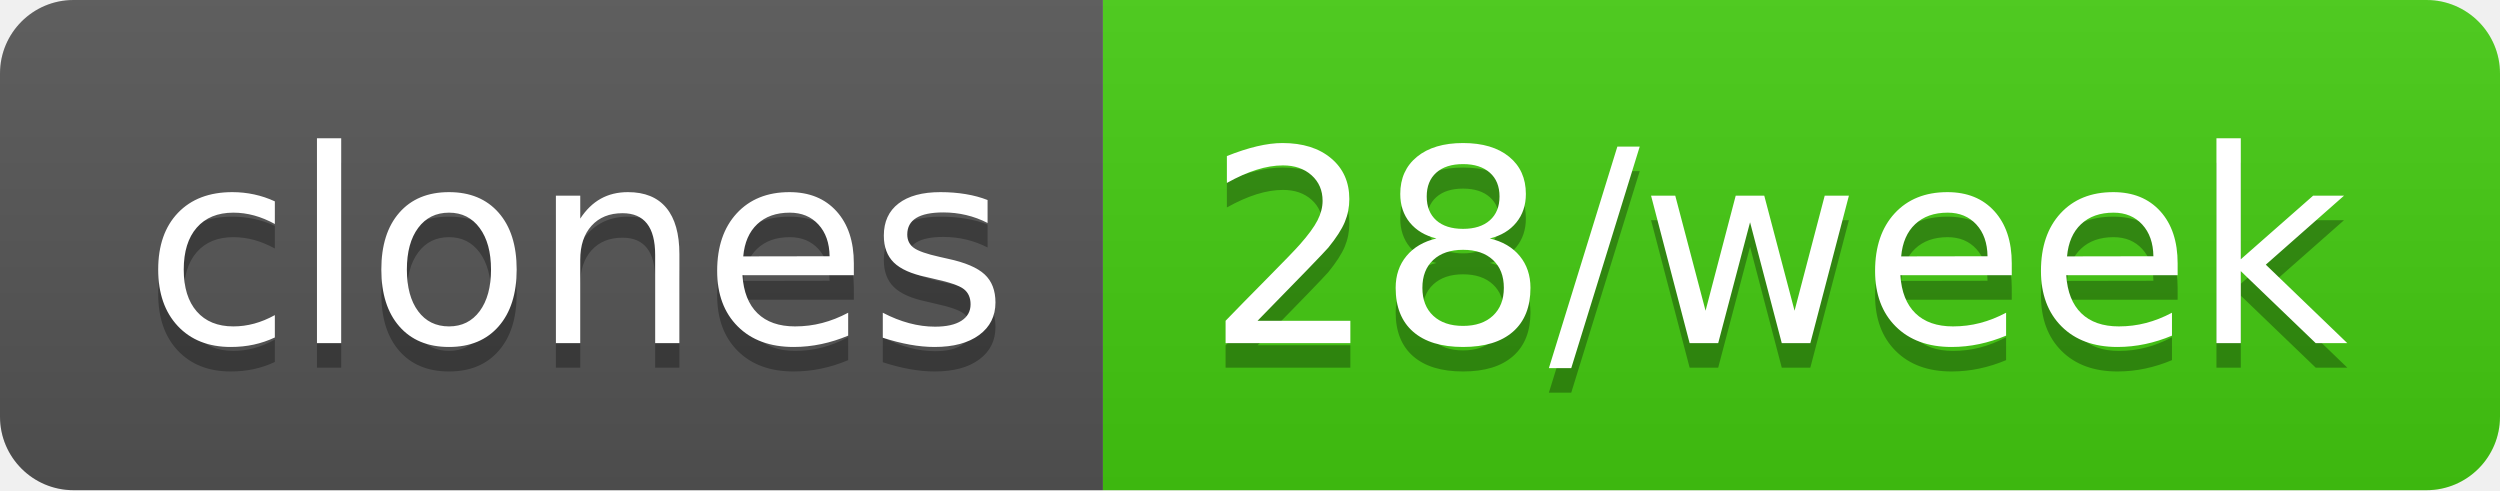
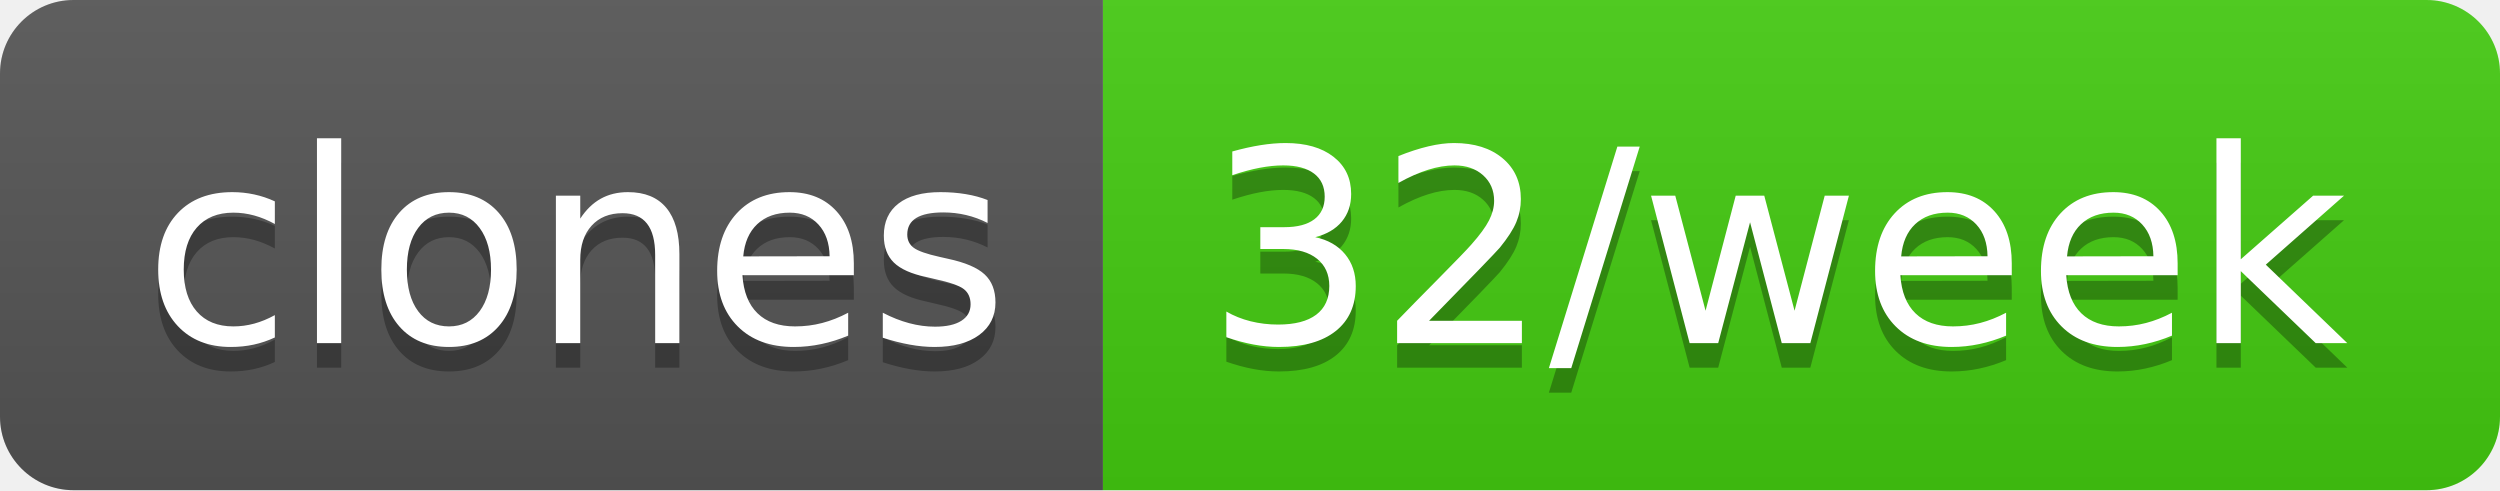
- <svg xmlns="http://www.w3.org/2000/svg" width="102" height="20" role="img" aria-label="clones: 28/week">
+ <svg xmlns="http://www.w3.org/2000/svg" width="102" height="20" role="img" aria-label="clones: 32/week">
  <linearGradient id="s" x2="0" y2="100%">
    <stop offset="0" stop-color="#bbb" stop-opacity=".1" />
    <stop offset="1" stop-opacity=".1" />
  </linearGradient>
  <clipPath id="r">
    <rect width="102" height="20" rx="3" fill="#fff" />
  </clipPath>
  <g clip-path="url(#r)">
    <rect width="45" height="20" fill="#555" />
    <rect x="45" width="57" height="20" fill="#4c1" />
    <rect width="102" height="20" fill="url(#s)" />
  </g>
  <g fill="#fff" text-anchor="middle" font-family="Verdana,Geneva,DejaVu Sans,sans-serif" text-rendering="geometricPrecision" font-size="110">
    <text aria-hidden="true" x="235" y="150" fill="#010101" fill-opacity=".3" transform="scale(.1)" textLength="350">clones</text>
    <text x="235" y="140" transform="scale(.1)" fill="#fff" textLength="350">clones</text>
-     <text aria-hidden="true" x="725" y="150" fill="#010101" fill-opacity=".3" transform="scale(.1)" textLength="470">28/week</text>
-     <text x="725" y="140" transform="scale(.1)" fill="#fff" textLength="470">28/week</text>
+     <text aria-hidden="true" x="725" y="150" fill="#010101" fill-opacity=".3" transform="scale(.1)" textLength="470">32/week</text>
+     <text x="725" y="140" transform="scale(.1)" fill="#fff" textLength="470">32/week</text>
  </g>
</svg>
